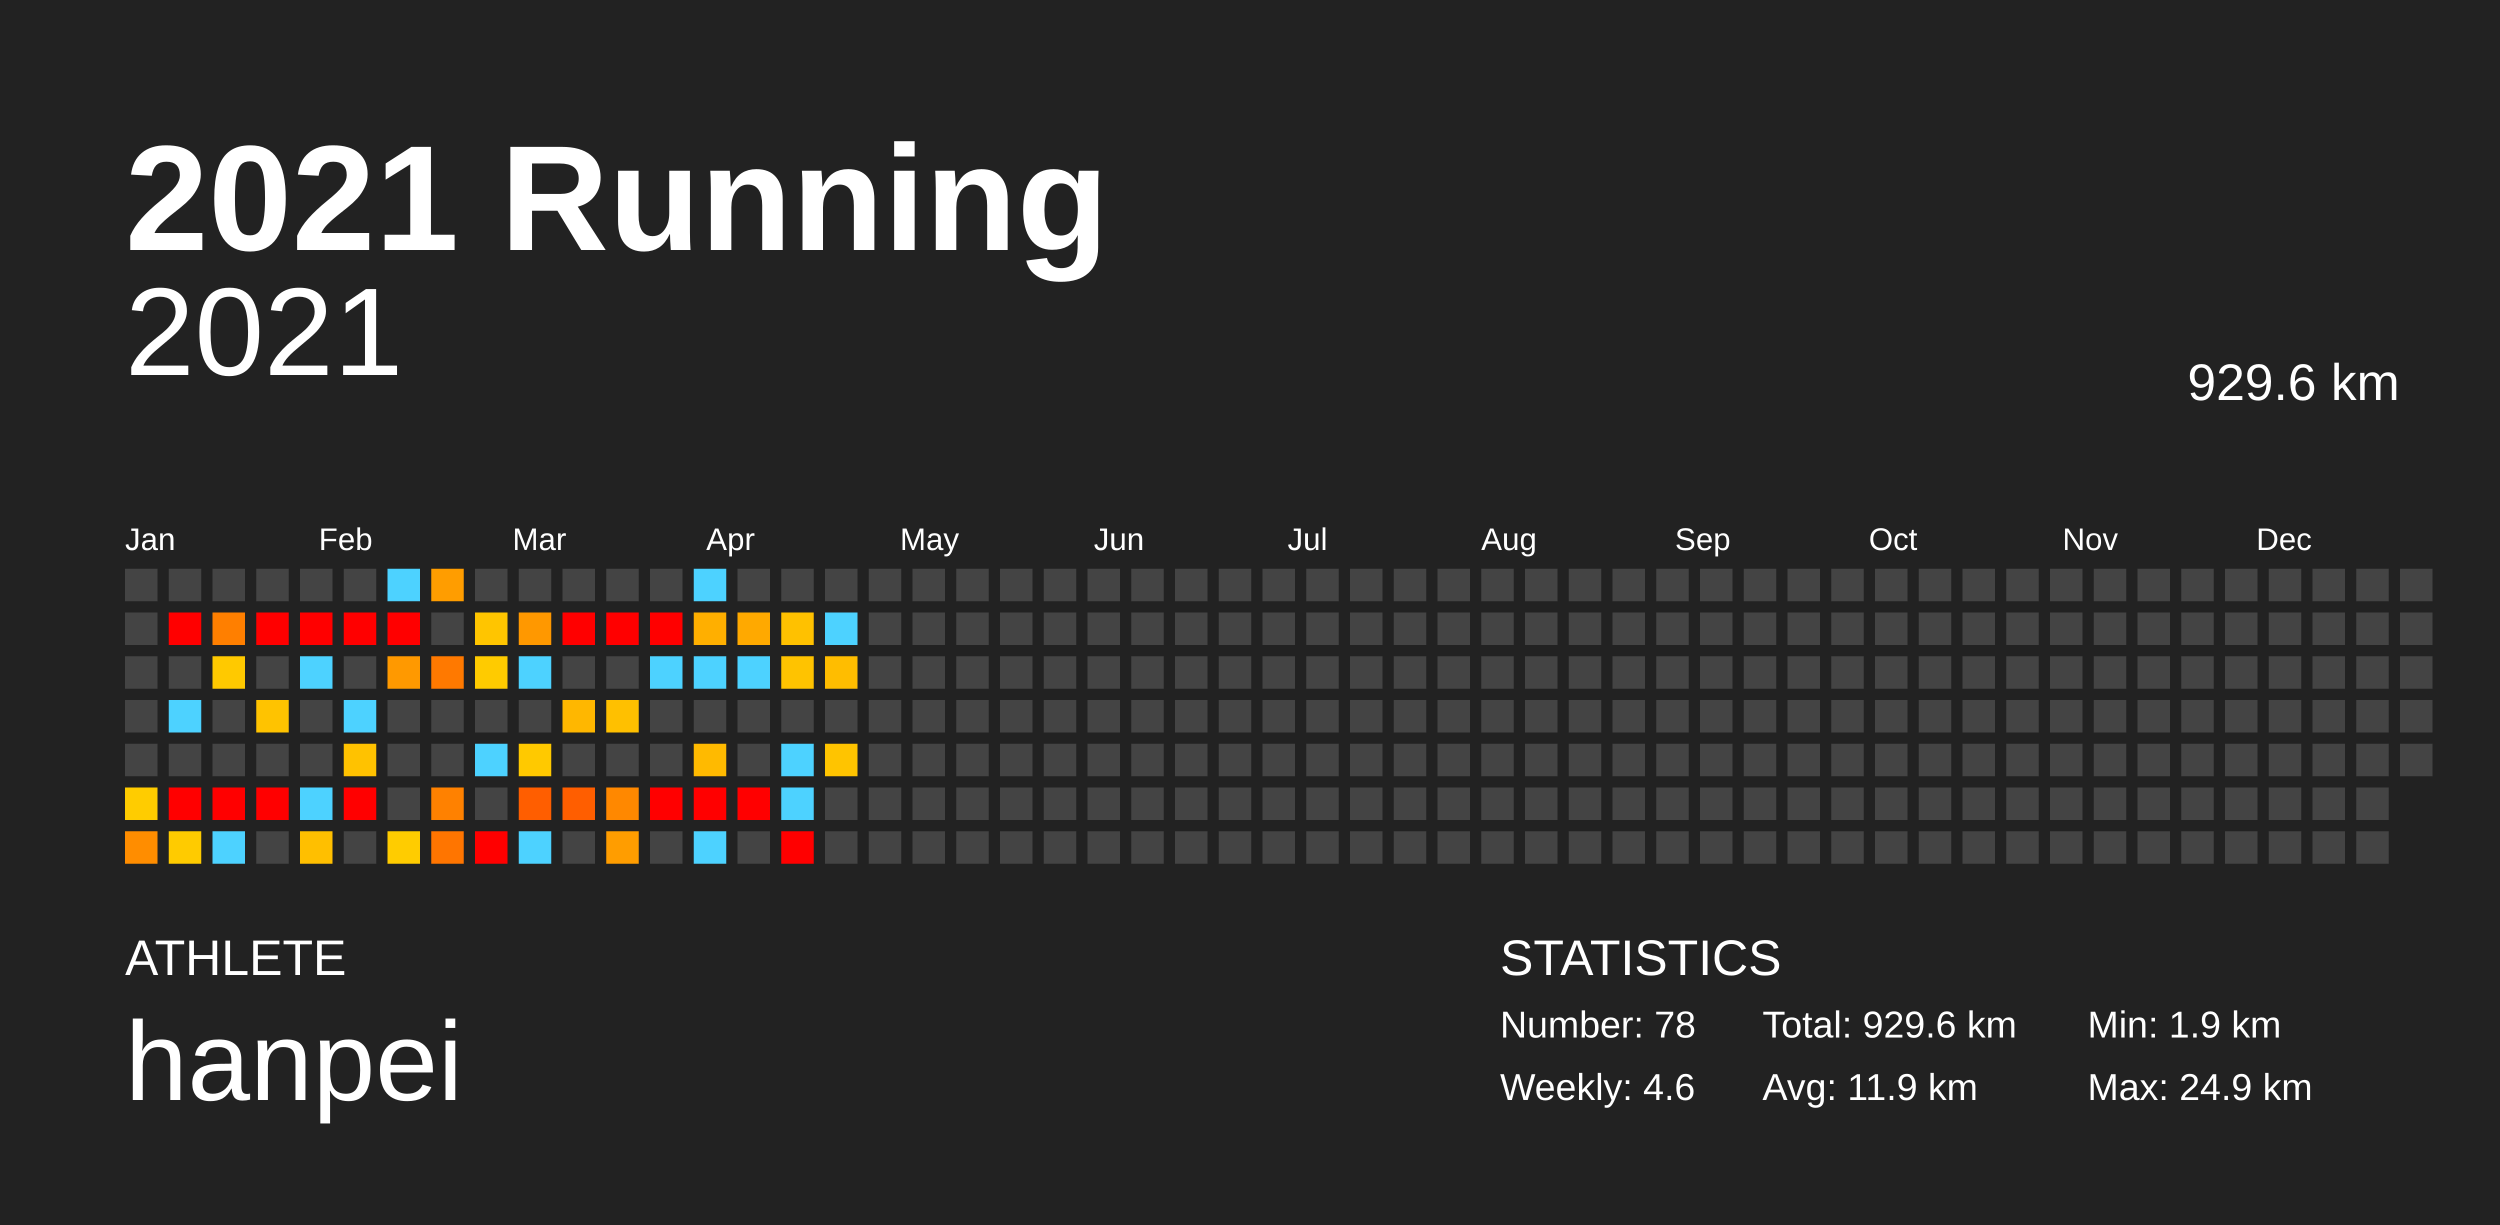
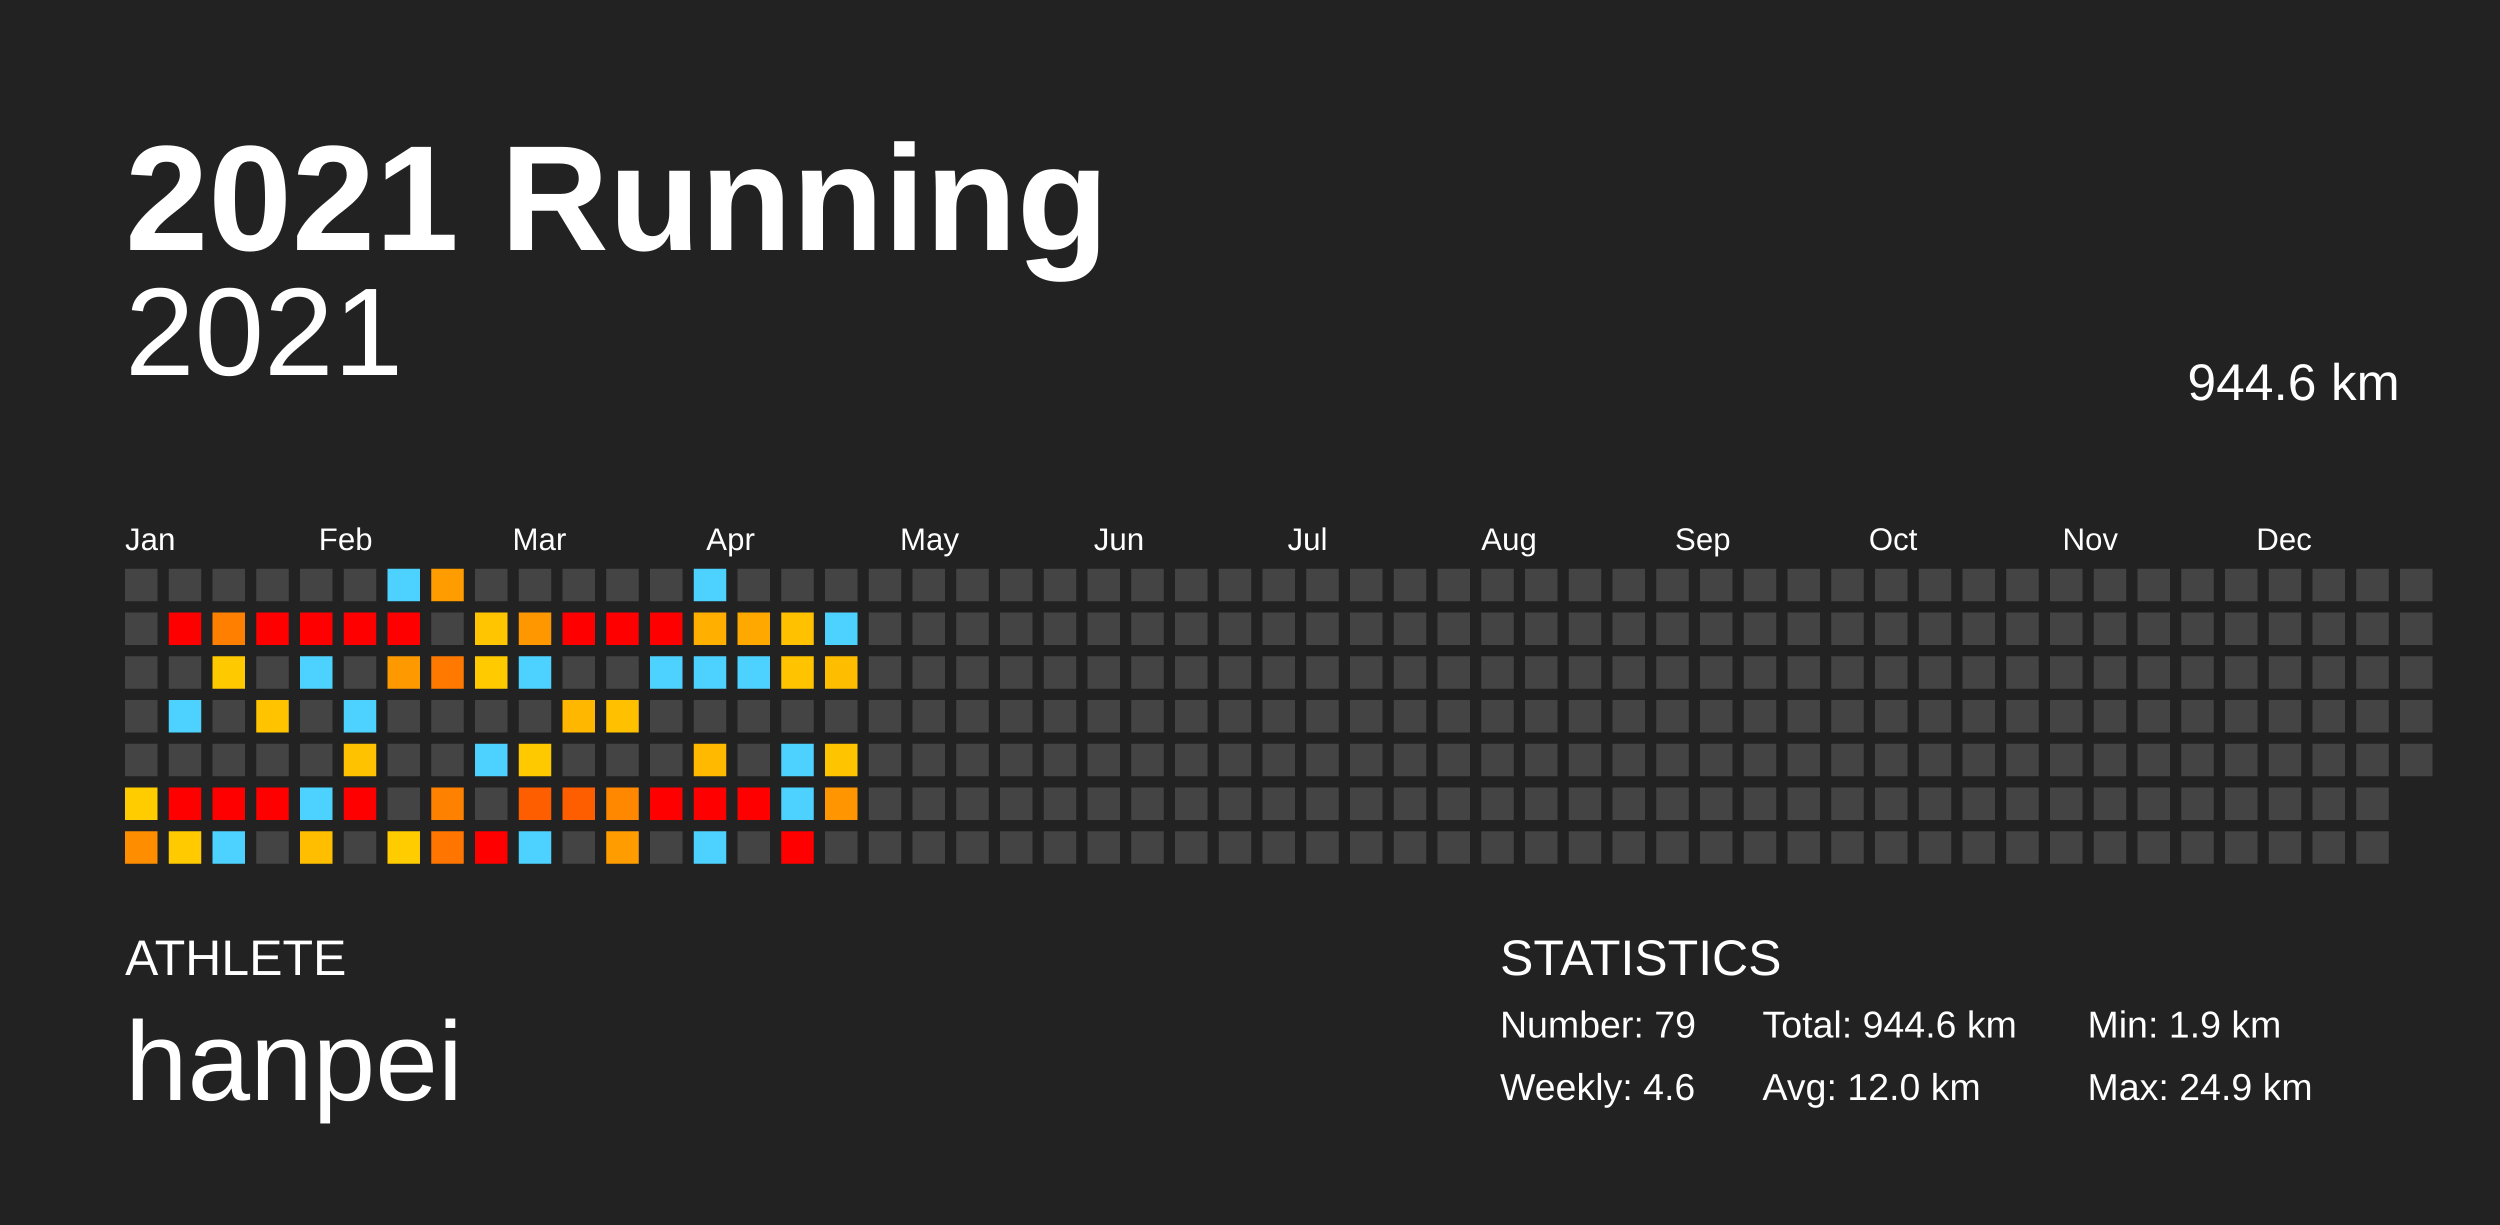
<svg xmlns="http://www.w3.org/2000/svg" baseProfile="full" height="98mm" version="1.1" viewBox="0,0,200,98" width="200mm">
  <defs />
  <rect fill="#222222" height="98" width="200" x="0" y="0" />
  <text fill="#FFFFFF" style="font-size:12px; font-family:Arial; font-weight:bold;" x="10" y="20">2021 Running</text>
  <text fill="#FFFFFF" style="font-size:4px; font-family:Arial" x="10" y="78">ATHLETE</text>
  <text fill="#FFFFFF" style="font-size:9px; font-family:Arial" x="10" y="88">hanpei</text>
  <text fill="#FFFFFF" style="font-size:4px; font-family:Arial" x="120" y="78">STATISTICS</text>
-   <text fill="#FFFFFF" style="font-size:3px; font-family:Arial" x="120" y="83">Number: 78</text>
+   <text fill="#FFFFFF" style="font-size:3px; font-family:Arial" x="120" y="83">Number: 79</text>
  <text fill="#FFFFFF" style="font-size:3px; font-family:Arial" x="120" y="88">Weekly: 4.6</text>
-   <text fill="#FFFFFF" style="font-size:3px; font-family:Arial" x="141" y="83">Total: 929.6 km</text>
-   <text fill="#FFFFFF" style="font-size:3px; font-family:Arial" x="141" y="88">Avg: 11.9 km</text>
+   <text fill="#FFFFFF" style="font-size:3px; font-family:Arial" x="141" y="83">Total: 944.6 km</text>
+   <text fill="#FFFFFF" style="font-size:3px; font-family:Arial" x="141" y="88">Avg: 12.0 km</text>
  <text fill="#FFFFFF" style="font-size:3px; font-family:Arial" x="167" y="83">Min: 1.9 km</text>
  <text fill="#FFFFFF" style="font-size:3px; font-family:Arial" x="167" y="88">Max: 24.9 km</text>
  <text alignment-baseline="hanging" fill="#FFFFFF" style="font-size:10.0px; font-family:Arial;" x="10" y="30">2021</text>
-   <text alignment-baseline="hanging" fill="#FFFFFF" style="font-size:4.125px; font-family:Arial;" x="175" y="32">929.6 km</text>
+   <text alignment-baseline="hanging" fill="#FFFFFF" style="font-size:4.125px; font-family:Arial;" x="175" y="32">944.6 km</text>
  <text fill="#FFFFFF" style="font-size:2.5px; font-family:Arial" x="10.0" y="44">Jan</text>
  <text fill="#FFFFFF" style="font-size:2.5px; font-family:Arial" x="25.5" y="44">Feb</text>
  <text fill="#FFFFFF" style="font-size:2.5px; font-family:Arial" x="41.0" y="44">Mar</text>
  <text fill="#FFFFFF" style="font-size:2.5px; font-family:Arial" x="56.5" y="44">Apr</text>
  <text fill="#FFFFFF" style="font-size:2.5px; font-family:Arial" x="72.0" y="44">May</text>
  <text fill="#FFFFFF" style="font-size:2.5px; font-family:Arial" x="87.5" y="44">Jun</text>
  <text fill="#FFFFFF" style="font-size:2.5px; font-family:Arial" x="103.0" y="44">Jul</text>
  <text fill="#FFFFFF" style="font-size:2.5px; font-family:Arial" x="118.5" y="44">Aug</text>
  <text fill="#FFFFFF" style="font-size:2.5px; font-family:Arial" x="134.0" y="44">Sep</text>
  <text fill="#FFFFFF" style="font-size:2.5px; font-family:Arial" x="149.5" y="44">Oct</text>
  <text fill="#FFFFFF" style="font-size:2.5px; font-family:Arial" x="165.0" y="44">Nov</text>
  <text fill="#FFFFFF" style="font-size:2.5px; font-family:Arial" x="180.5" y="44">Dec</text>
  <rect fill="#444444" height="2.6" width="2.6" x="10.0" y="45.5" />
  <rect fill="#444444" height="2.6" width="2.6" x="10.0" y="49.0" />
  <rect fill="#444444" height="2.6" width="2.6" x="10.0" y="52.5" />
  <rect fill="#444444" height="2.6" width="2.6" x="10.0" y="56.0" />
  <rect fill="#444444" height="2.6" width="2.6" x="10.0" y="59.5" />
  <rect fill="#ffcc00" height="2.6" width="2.6" x="10.0" y="63.0" />
  <rect fill="#ff8d00" height="2.6" width="2.6" x="10.0" y="66.5" />
  <rect fill="#444444" height="2.6" width="2.6" x="13.5" y="45.5" />
  <rect fill="red" height="2.6" width="2.6" x="13.5" y="49.0" />
  <rect fill="#444444" height="2.6" width="2.6" x="13.5" y="52.5" />
  <rect fill="#4dd2ff" height="2.6" width="2.6" x="13.5" y="56.0" />
  <rect fill="#444444" height="2.6" width="2.6" x="13.5" y="59.5" />
  <rect fill="red" height="2.6" width="2.6" x="13.5" y="63.0" />
  <rect fill="#ffcb00" height="2.6" width="2.6" x="13.5" y="66.5" />
  <rect fill="#444444" height="2.6" width="2.6" x="17.0" y="45.5" />
  <rect fill="#ff7f00" height="2.6" width="2.6" x="17.0" y="49.0" />
  <rect fill="#ffc900" height="2.6" width="2.6" x="17.0" y="52.5" />
  <rect fill="#444444" height="2.6" width="2.6" x="17.0" y="56.0" />
  <rect fill="#444444" height="2.6" width="2.6" x="17.0" y="59.5" />
  <rect fill="red" height="2.6" width="2.6" x="17.0" y="63.0" />
  <rect fill="#4dd2ff" height="2.6" width="2.6" x="17.0" y="66.5" />
  <rect fill="#444444" height="2.6" width="2.6" x="20.5" y="45.5" />
  <rect fill="red" height="2.6" width="2.6" x="20.5" y="49.0" />
  <rect fill="#444444" height="2.6" width="2.6" x="20.5" y="52.5" />
  <rect fill="#ffc300" height="2.6" width="2.6" x="20.5" y="56.0" />
  <rect fill="#444444" height="2.6" width="2.6" x="20.5" y="59.5" />
  <rect fill="red" height="2.6" width="2.6" x="20.5" y="63.0" />
  <rect fill="#444444" height="2.6" width="2.6" x="20.5" y="66.5" />
  <rect fill="#444444" height="2.6" width="2.6" x="24.0" y="45.5" />
  <rect fill="red" height="2.6" width="2.6" x="24.0" y="49.0" />
  <rect fill="#4dd2ff" height="2.6" width="2.6" x="24.0" y="52.5" />
  <rect fill="#444444" height="2.6" width="2.6" x="24.0" y="56.0" />
  <rect fill="#444444" height="2.6" width="2.6" x="24.0" y="59.5" />
  <rect fill="#4dd2ff" height="2.6" width="2.6" x="24.0" y="63.0" />
  <rect fill="#ffbf00" height="2.6" width="2.6" x="24.0" y="66.5" />
  <rect fill="#444444" height="2.6" width="2.6" x="27.5" y="45.5" />
  <rect fill="red" height="2.6" width="2.6" x="27.5" y="49.0" />
  <rect fill="#444444" height="2.6" width="2.6" x="27.5" y="52.5" />
  <rect fill="#4dd2ff" height="2.6" width="2.6" x="27.5" y="56.0" />
  <rect fill="#ffc200" height="2.6" width="2.6" x="27.5" y="59.5" />
  <rect fill="red" height="2.6" width="2.6" x="27.5" y="63.0" />
  <rect fill="#444444" height="2.6" width="2.6" x="27.5" y="66.5" />
  <rect fill="#4dd2ff" height="2.6" width="2.6" x="31.0" y="45.5" />
  <rect fill="red" height="2.6" width="2.6" x="31.0" y="49.0" />
  <rect fill="#ff9900" height="2.6" width="2.6" x="31.0" y="52.5" />
  <rect fill="#444444" height="2.6" width="2.6" x="31.0" y="56.0" />
  <rect fill="#444444" height="2.6" width="2.6" x="31.0" y="59.5" />
  <rect fill="#444444" height="2.6" width="2.6" x="31.0" y="63.0" />
  <rect fill="#ffcc00" height="2.6" width="2.6" x="31.0" y="66.5" />
  <rect fill="#ff9d00" height="2.6" width="2.6" x="34.5" y="45.5" />
  <rect fill="#444444" height="2.6" width="2.6" x="34.5" y="49.0" />
  <rect fill="#ff7900" height="2.6" width="2.6" x="34.5" y="52.5" />
  <rect fill="#444444" height="2.6" width="2.6" x="34.5" y="56.0" />
  <rect fill="#444444" height="2.6" width="2.6" x="34.5" y="59.5" />
  <rect fill="#ff8100" height="2.6" width="2.6" x="34.5" y="63.0" />
  <rect fill="#ff7500" height="2.6" width="2.6" x="34.5" y="66.5" />
  <rect fill="#444444" height="2.6" width="2.6" x="38.0" y="45.5" />
  <rect fill="#ffc500" height="2.6" width="2.6" x="38.0" y="49.0" />
  <rect fill="#ffcb00" height="2.6" width="2.6" x="38.0" y="52.5" />
  <rect fill="#444444" height="2.6" width="2.6" x="38.0" y="56.0" />
  <rect fill="#4dd2ff" height="2.6" width="2.6" x="38.0" y="59.5" />
  <rect fill="#444444" height="2.6" width="2.6" x="38.0" y="63.0" />
  <rect fill="red" height="2.6" width="2.6" x="38.0" y="66.5" />
  <rect fill="#444444" height="2.6" width="2.6" x="41.5" y="45.5" />
  <rect fill="#ff9800" height="2.6" width="2.6" x="41.5" y="49.0" />
  <rect fill="#4dd2ff" height="2.6" width="2.6" x="41.5" y="52.5" />
  <rect fill="#444444" height="2.6" width="2.6" x="41.5" y="56.0" />
  <rect fill="#ffc900" height="2.6" width="2.6" x="41.5" y="59.5" />
  <rect fill="#ff5e00" height="2.6" width="2.6" x="41.5" y="63.0" />
  <rect fill="#4dd2ff" height="2.6" width="2.6" x="41.5" y="66.5" />
  <rect fill="#444444" height="2.6" width="2.6" x="45.0" y="45.5" />
  <rect fill="red" height="2.6" width="2.6" x="45.0" y="49.0" />
  <rect fill="#444444" height="2.6" width="2.6" x="45.0" y="52.5" />
  <rect fill="#ffb700" height="2.6" width="2.6" x="45.0" y="56.0" />
  <rect fill="#444444" height="2.6" width="2.6" x="45.0" y="59.5" />
  <rect fill="#ff5e00" height="2.6" width="2.6" x="45.0" y="63.0" />
  <rect fill="#444444" height="2.6" width="2.6" x="45.0" y="66.5" />
  <rect fill="#444444" height="2.6" width="2.6" x="48.5" y="45.5" />
  <rect fill="red" height="2.6" width="2.6" x="48.5" y="49.0" />
  <rect fill="#444444" height="2.6" width="2.6" x="48.5" y="52.5" />
  <rect fill="#ffc000" height="2.6" width="2.6" x="48.5" y="56.0" />
  <rect fill="#444444" height="2.6" width="2.6" x="48.5" y="59.5" />
  <rect fill="#ff8800" height="2.6" width="2.6" x="48.5" y="63.0" />
  <rect fill="#ff9d00" height="2.6" width="2.6" x="48.5" y="66.5" />
  <rect fill="#444444" height="2.6" width="2.6" x="52.0" y="45.5" />
  <rect fill="red" height="2.6" width="2.6" x="52.0" y="49.0" />
  <rect fill="#4dd2ff" height="2.6" width="2.6" x="52.0" y="52.5" />
  <rect fill="#444444" height="2.6" width="2.6" x="52.0" y="56.0" />
  <rect fill="#444444" height="2.6" width="2.6" x="52.0" y="59.5" />
  <rect fill="red" height="2.6" width="2.6" x="52.0" y="63.0" />
  <rect fill="#444444" height="2.6" width="2.6" x="52.0" y="66.5" />
  <rect fill="#4dd2ff" height="2.6" width="2.6" x="55.5" y="45.5" />
  <rect fill="#ffaf00" height="2.6" width="2.6" x="55.5" y="49.0" />
  <rect fill="#4dd2ff" height="2.6" width="2.6" x="55.5" y="52.5" />
  <rect fill="#444444" height="2.6" width="2.6" x="55.5" y="56.0" />
  <rect fill="#ffba00" height="2.6" width="2.6" x="55.5" y="59.5" />
  <rect fill="red" height="2.6" width="2.6" x="55.5" y="63.0" />
  <rect fill="#4dd2ff" height="2.6" width="2.6" x="55.5" y="66.5" />
  <rect fill="#444444" height="2.6" width="2.6" x="59.0" y="45.5" />
  <rect fill="#ffa900" height="2.6" width="2.6" x="59.0" y="49.0" />
  <rect fill="#4dd2ff" height="2.6" width="2.6" x="59.0" y="52.5" />
  <rect fill="#444444" height="2.6" width="2.6" x="59.0" y="56.0" />
  <rect fill="#444444" height="2.6" width="2.6" x="59.0" y="59.5" />
  <rect fill="red" height="2.6" width="2.6" x="59.0" y="63.0" />
  <rect fill="#444444" height="2.6" width="2.6" x="59.0" y="66.5" />
  <rect fill="#444444" height="2.6" width="2.6" x="62.5" y="45.5" />
  <rect fill="#ffc100" height="2.6" width="2.6" x="62.5" y="49.0" />
  <rect fill="#ffc300" height="2.6" width="2.6" x="62.5" y="52.5" />
  <rect fill="#444444" height="2.6" width="2.6" x="62.5" y="56.0" />
  <rect fill="#4dd2ff" height="2.6" width="2.6" x="62.5" y="59.5" />
  <rect fill="#4dd2ff" height="2.6" width="2.6" x="62.5" y="63.0" />
  <rect fill="red" height="2.6" width="2.6" x="62.5" y="66.5" />
  <rect fill="#444444" height="2.6" width="2.6" x="66.0" y="45.5" />
  <rect fill="#4dd2ff" height="2.6" width="2.6" x="66.0" y="49.0" />
  <rect fill="#ffbd00" height="2.6" width="2.6" x="66.0" y="52.5" />
  <rect fill="#444444" height="2.6" width="2.6" x="66.0" y="56.0" />
  <rect fill="#ffc400" height="2.6" width="2.6" x="66.0" y="59.5" />
-   <rect fill="#444444" height="2.6" width="2.6" x="66.0" y="63.0" />
+   <rect fill="#ff9500" height="2.6" width="2.6" x="66.0" y="63.0" />
  <rect fill="#444444" height="2.6" width="2.6" x="66.0" y="66.5" />
  <rect fill="#444444" height="2.6" width="2.6" x="69.5" y="45.5" />
  <rect fill="#444444" height="2.6" width="2.6" x="69.5" y="49.0" />
  <rect fill="#444444" height="2.6" width="2.6" x="69.5" y="52.5" />
  <rect fill="#444444" height="2.6" width="2.6" x="69.5" y="56.0" />
  <rect fill="#444444" height="2.6" width="2.6" x="69.5" y="59.5" />
  <rect fill="#444444" height="2.6" width="2.6" x="69.5" y="63.0" />
  <rect fill="#444444" height="2.6" width="2.6" x="69.5" y="66.5" />
  <rect fill="#444444" height="2.6" width="2.6" x="73.0" y="45.5" />
  <rect fill="#444444" height="2.6" width="2.6" x="73.0" y="49.0" />
  <rect fill="#444444" height="2.6" width="2.6" x="73.0" y="52.5" />
  <rect fill="#444444" height="2.6" width="2.6" x="73.0" y="56.0" />
  <rect fill="#444444" height="2.6" width="2.6" x="73.0" y="59.5" />
  <rect fill="#444444" height="2.6" width="2.6" x="73.0" y="63.0" />
  <rect fill="#444444" height="2.6" width="2.6" x="73.0" y="66.5" />
  <rect fill="#444444" height="2.6" width="2.6" x="76.5" y="45.5" />
  <rect fill="#444444" height="2.6" width="2.6" x="76.5" y="49.0" />
  <rect fill="#444444" height="2.6" width="2.6" x="76.5" y="52.5" />
  <rect fill="#444444" height="2.6" width="2.6" x="76.5" y="56.0" />
  <rect fill="#444444" height="2.6" width="2.6" x="76.5" y="59.5" />
  <rect fill="#444444" height="2.6" width="2.6" x="76.5" y="63.0" />
  <rect fill="#444444" height="2.6" width="2.6" x="76.5" y="66.5" />
  <rect fill="#444444" height="2.6" width="2.6" x="80.0" y="45.5" />
  <rect fill="#444444" height="2.6" width="2.6" x="80.0" y="49.0" />
  <rect fill="#444444" height="2.6" width="2.6" x="80.0" y="52.5" />
  <rect fill="#444444" height="2.6" width="2.6" x="80.0" y="56.0" />
  <rect fill="#444444" height="2.6" width="2.6" x="80.0" y="59.5" />
  <rect fill="#444444" height="2.6" width="2.6" x="80.0" y="63.0" />
  <rect fill="#444444" height="2.6" width="2.6" x="80.0" y="66.5" />
  <rect fill="#444444" height="2.6" width="2.6" x="83.5" y="45.5" />
  <rect fill="#444444" height="2.6" width="2.6" x="83.5" y="49.0" />
  <rect fill="#444444" height="2.6" width="2.6" x="83.5" y="52.5" />
  <rect fill="#444444" height="2.6" width="2.6" x="83.5" y="56.0" />
  <rect fill="#444444" height="2.6" width="2.6" x="83.5" y="59.5" />
  <rect fill="#444444" height="2.6" width="2.6" x="83.5" y="63.0" />
  <rect fill="#444444" height="2.6" width="2.6" x="83.5" y="66.5" />
  <rect fill="#444444" height="2.6" width="2.6" x="87.0" y="45.5" />
  <rect fill="#444444" height="2.6" width="2.6" x="87.0" y="49.0" />
  <rect fill="#444444" height="2.6" width="2.6" x="87.0" y="52.5" />
  <rect fill="#444444" height="2.6" width="2.6" x="87.0" y="56.0" />
  <rect fill="#444444" height="2.6" width="2.6" x="87.0" y="59.5" />
  <rect fill="#444444" height="2.6" width="2.6" x="87.0" y="63.0" />
  <rect fill="#444444" height="2.6" width="2.6" x="87.0" y="66.5" />
  <rect fill="#444444" height="2.6" width="2.6" x="90.5" y="45.5" />
  <rect fill="#444444" height="2.6" width="2.6" x="90.5" y="49.0" />
  <rect fill="#444444" height="2.6" width="2.6" x="90.5" y="52.5" />
  <rect fill="#444444" height="2.6" width="2.6" x="90.5" y="56.0" />
  <rect fill="#444444" height="2.6" width="2.6" x="90.5" y="59.5" />
  <rect fill="#444444" height="2.6" width="2.6" x="90.5" y="63.0" />
  <rect fill="#444444" height="2.6" width="2.6" x="90.5" y="66.5" />
  <rect fill="#444444" height="2.6" width="2.6" x="94.0" y="45.5" />
  <rect fill="#444444" height="2.6" width="2.6" x="94.0" y="49.0" />
  <rect fill="#444444" height="2.6" width="2.6" x="94.0" y="52.5" />
  <rect fill="#444444" height="2.6" width="2.6" x="94.0" y="56.0" />
  <rect fill="#444444" height="2.6" width="2.6" x="94.0" y="59.5" />
  <rect fill="#444444" height="2.6" width="2.6" x="94.0" y="63.0" />
  <rect fill="#444444" height="2.6" width="2.6" x="94.0" y="66.5" />
  <rect fill="#444444" height="2.6" width="2.6" x="97.5" y="45.5" />
  <rect fill="#444444" height="2.6" width="2.6" x="97.5" y="49.0" />
  <rect fill="#444444" height="2.6" width="2.6" x="97.5" y="52.5" />
  <rect fill="#444444" height="2.6" width="2.6" x="97.5" y="56.0" />
  <rect fill="#444444" height="2.6" width="2.6" x="97.5" y="59.5" />
  <rect fill="#444444" height="2.6" width="2.6" x="97.5" y="63.0" />
  <rect fill="#444444" height="2.6" width="2.6" x="97.5" y="66.5" />
  <rect fill="#444444" height="2.6" width="2.6" x="101.0" y="45.5" />
  <rect fill="#444444" height="2.6" width="2.6" x="101.0" y="49.0" />
  <rect fill="#444444" height="2.6" width="2.6" x="101.0" y="52.5" />
  <rect fill="#444444" height="2.6" width="2.6" x="101.0" y="56.0" />
  <rect fill="#444444" height="2.6" width="2.6" x="101.0" y="59.5" />
  <rect fill="#444444" height="2.6" width="2.6" x="101.0" y="63.0" />
  <rect fill="#444444" height="2.6" width="2.6" x="101.0" y="66.5" />
  <rect fill="#444444" height="2.6" width="2.6" x="104.5" y="45.5" />
  <rect fill="#444444" height="2.6" width="2.6" x="104.5" y="49.0" />
  <rect fill="#444444" height="2.6" width="2.6" x="104.5" y="52.5" />
  <rect fill="#444444" height="2.6" width="2.6" x="104.5" y="56.0" />
  <rect fill="#444444" height="2.6" width="2.6" x="104.5" y="59.5" />
  <rect fill="#444444" height="2.6" width="2.6" x="104.5" y="63.0" />
  <rect fill="#444444" height="2.6" width="2.6" x="104.5" y="66.5" />
  <rect fill="#444444" height="2.6" width="2.6" x="108.0" y="45.5" />
  <rect fill="#444444" height="2.6" width="2.6" x="108.0" y="49.0" />
  <rect fill="#444444" height="2.6" width="2.6" x="108.0" y="52.5" />
  <rect fill="#444444" height="2.6" width="2.6" x="108.0" y="56.0" />
  <rect fill="#444444" height="2.6" width="2.6" x="108.0" y="59.5" />
  <rect fill="#444444" height="2.6" width="2.6" x="108.0" y="63.0" />
  <rect fill="#444444" height="2.6" width="2.6" x="108.0" y="66.5" />
  <rect fill="#444444" height="2.6" width="2.6" x="111.5" y="45.5" />
  <rect fill="#444444" height="2.6" width="2.6" x="111.5" y="49.0" />
  <rect fill="#444444" height="2.6" width="2.6" x="111.5" y="52.5" />
  <rect fill="#444444" height="2.6" width="2.6" x="111.5" y="56.0" />
  <rect fill="#444444" height="2.6" width="2.6" x="111.5" y="59.5" />
  <rect fill="#444444" height="2.6" width="2.6" x="111.5" y="63.0" />
  <rect fill="#444444" height="2.6" width="2.6" x="111.5" y="66.5" />
  <rect fill="#444444" height="2.6" width="2.6" x="115.0" y="45.5" />
  <rect fill="#444444" height="2.6" width="2.6" x="115.0" y="49.0" />
  <rect fill="#444444" height="2.6" width="2.6" x="115.0" y="52.5" />
  <rect fill="#444444" height="2.6" width="2.6" x="115.0" y="56.0" />
  <rect fill="#444444" height="2.6" width="2.6" x="115.0" y="59.5" />
  <rect fill="#444444" height="2.6" width="2.6" x="115.0" y="63.0" />
  <rect fill="#444444" height="2.6" width="2.6" x="115.0" y="66.5" />
  <rect fill="#444444" height="2.6" width="2.6" x="118.5" y="45.5" />
  <rect fill="#444444" height="2.6" width="2.6" x="118.5" y="49.0" />
  <rect fill="#444444" height="2.6" width="2.6" x="118.5" y="52.5" />
  <rect fill="#444444" height="2.6" width="2.6" x="118.5" y="56.0" />
  <rect fill="#444444" height="2.6" width="2.6" x="118.5" y="59.5" />
  <rect fill="#444444" height="2.6" width="2.6" x="118.5" y="63.0" />
  <rect fill="#444444" height="2.6" width="2.6" x="118.5" y="66.5" />
  <rect fill="#444444" height="2.6" width="2.6" x="122.0" y="45.5" />
  <rect fill="#444444" height="2.6" width="2.6" x="122.0" y="49.0" />
  <rect fill="#444444" height="2.6" width="2.6" x="122.0" y="52.5" />
  <rect fill="#444444" height="2.6" width="2.6" x="122.0" y="56.0" />
  <rect fill="#444444" height="2.6" width="2.6" x="122.0" y="59.5" />
  <rect fill="#444444" height="2.6" width="2.6" x="122.0" y="63.0" />
  <rect fill="#444444" height="2.6" width="2.6" x="122.0" y="66.5" />
  <rect fill="#444444" height="2.6" width="2.6" x="125.5" y="45.5" />
  <rect fill="#444444" height="2.6" width="2.6" x="125.5" y="49.0" />
  <rect fill="#444444" height="2.6" width="2.6" x="125.5" y="52.5" />
  <rect fill="#444444" height="2.6" width="2.6" x="125.5" y="56.0" />
  <rect fill="#444444" height="2.6" width="2.6" x="125.5" y="59.5" />
  <rect fill="#444444" height="2.6" width="2.6" x="125.5" y="63.0" />
  <rect fill="#444444" height="2.6" width="2.6" x="125.5" y="66.5" />
  <rect fill="#444444" height="2.6" width="2.6" x="129.0" y="45.5" />
  <rect fill="#444444" height="2.6" width="2.6" x="129.0" y="49.0" />
  <rect fill="#444444" height="2.6" width="2.6" x="129.0" y="52.5" />
  <rect fill="#444444" height="2.6" width="2.6" x="129.0" y="56.0" />
  <rect fill="#444444" height="2.6" width="2.6" x="129.0" y="59.5" />
  <rect fill="#444444" height="2.6" width="2.6" x="129.0" y="63.0" />
  <rect fill="#444444" height="2.6" width="2.6" x="129.0" y="66.5" />
  <rect fill="#444444" height="2.6" width="2.6" x="132.5" y="45.5" />
  <rect fill="#444444" height="2.6" width="2.6" x="132.5" y="49.0" />
  <rect fill="#444444" height="2.6" width="2.6" x="132.5" y="52.5" />
  <rect fill="#444444" height="2.6" width="2.6" x="132.5" y="56.0" />
  <rect fill="#444444" height="2.6" width="2.6" x="132.5" y="59.5" />
  <rect fill="#444444" height="2.6" width="2.6" x="132.5" y="63.0" />
  <rect fill="#444444" height="2.6" width="2.6" x="132.5" y="66.5" />
  <rect fill="#444444" height="2.6" width="2.6" x="136.0" y="45.5" />
  <rect fill="#444444" height="2.6" width="2.6" x="136.0" y="49.0" />
  <rect fill="#444444" height="2.6" width="2.6" x="136.0" y="52.5" />
  <rect fill="#444444" height="2.6" width="2.6" x="136.0" y="56.0" />
  <rect fill="#444444" height="2.6" width="2.6" x="136.0" y="59.5" />
  <rect fill="#444444" height="2.6" width="2.6" x="136.0" y="63.0" />
  <rect fill="#444444" height="2.6" width="2.6" x="136.0" y="66.5" />
  <rect fill="#444444" height="2.6" width="2.6" x="139.5" y="45.5" />
  <rect fill="#444444" height="2.6" width="2.6" x="139.5" y="49.0" />
  <rect fill="#444444" height="2.6" width="2.6" x="139.5" y="52.5" />
  <rect fill="#444444" height="2.6" width="2.6" x="139.5" y="56.0" />
  <rect fill="#444444" height="2.6" width="2.6" x="139.5" y="59.5" />
  <rect fill="#444444" height="2.6" width="2.6" x="139.5" y="63.0" />
  <rect fill="#444444" height="2.6" width="2.6" x="139.5" y="66.5" />
  <rect fill="#444444" height="2.6" width="2.6" x="143.0" y="45.5" />
  <rect fill="#444444" height="2.6" width="2.6" x="143.0" y="49.0" />
  <rect fill="#444444" height="2.6" width="2.6" x="143.0" y="52.5" />
  <rect fill="#444444" height="2.6" width="2.6" x="143.0" y="56.0" />
  <rect fill="#444444" height="2.6" width="2.6" x="143.0" y="59.5" />
  <rect fill="#444444" height="2.6" width="2.6" x="143.0" y="63.0" />
  <rect fill="#444444" height="2.6" width="2.6" x="143.0" y="66.5" />
  <rect fill="#444444" height="2.6" width="2.6" x="146.5" y="45.5" />
  <rect fill="#444444" height="2.6" width="2.6" x="146.5" y="49.0" />
  <rect fill="#444444" height="2.6" width="2.6" x="146.5" y="52.5" />
  <rect fill="#444444" height="2.6" width="2.6" x="146.5" y="56.0" />
  <rect fill="#444444" height="2.6" width="2.6" x="146.5" y="59.5" />
  <rect fill="#444444" height="2.6" width="2.6" x="146.5" y="63.0" />
  <rect fill="#444444" height="2.6" width="2.6" x="146.5" y="66.5" />
  <rect fill="#444444" height="2.6" width="2.6" x="150.0" y="45.5" />
  <rect fill="#444444" height="2.6" width="2.6" x="150.0" y="49.0" />
  <rect fill="#444444" height="2.6" width="2.6" x="150.0" y="52.5" />
  <rect fill="#444444" height="2.6" width="2.6" x="150.0" y="56.0" />
  <rect fill="#444444" height="2.6" width="2.6" x="150.0" y="59.5" />
  <rect fill="#444444" height="2.6" width="2.6" x="150.0" y="63.0" />
  <rect fill="#444444" height="2.6" width="2.6" x="150.0" y="66.5" />
  <rect fill="#444444" height="2.6" width="2.6" x="153.5" y="45.5" />
  <rect fill="#444444" height="2.6" width="2.6" x="153.5" y="49.0" />
  <rect fill="#444444" height="2.6" width="2.6" x="153.5" y="52.5" />
  <rect fill="#444444" height="2.6" width="2.6" x="153.5" y="56.0" />
  <rect fill="#444444" height="2.6" width="2.6" x="153.5" y="59.5" />
  <rect fill="#444444" height="2.6" width="2.6" x="153.5" y="63.0" />
  <rect fill="#444444" height="2.6" width="2.6" x="153.5" y="66.5" />
  <rect fill="#444444" height="2.6" width="2.6" x="157.0" y="45.5" />
  <rect fill="#444444" height="2.6" width="2.6" x="157.0" y="49.0" />
  <rect fill="#444444" height="2.6" width="2.6" x="157.0" y="52.5" />
  <rect fill="#444444" height="2.6" width="2.6" x="157.0" y="56.0" />
  <rect fill="#444444" height="2.6" width="2.6" x="157.0" y="59.5" />
  <rect fill="#444444" height="2.6" width="2.6" x="157.0" y="63.0" />
  <rect fill="#444444" height="2.6" width="2.6" x="157.0" y="66.5" />
  <rect fill="#444444" height="2.6" width="2.6" x="160.5" y="45.5" />
  <rect fill="#444444" height="2.6" width="2.6" x="160.5" y="49.0" />
  <rect fill="#444444" height="2.6" width="2.6" x="160.5" y="52.5" />
  <rect fill="#444444" height="2.6" width="2.6" x="160.5" y="56.0" />
  <rect fill="#444444" height="2.6" width="2.6" x="160.5" y="59.5" />
  <rect fill="#444444" height="2.6" width="2.6" x="160.5" y="63.0" />
  <rect fill="#444444" height="2.6" width="2.6" x="160.5" y="66.5" />
  <rect fill="#444444" height="2.6" width="2.6" x="164.0" y="45.5" />
  <rect fill="#444444" height="2.6" width="2.6" x="164.0" y="49.0" />
  <rect fill="#444444" height="2.6" width="2.6" x="164.0" y="52.5" />
  <rect fill="#444444" height="2.6" width="2.6" x="164.0" y="56.0" />
  <rect fill="#444444" height="2.6" width="2.6" x="164.0" y="59.5" />
  <rect fill="#444444" height="2.6" width="2.6" x="164.0" y="63.0" />
  <rect fill="#444444" height="2.6" width="2.6" x="164.0" y="66.5" />
  <rect fill="#444444" height="2.6" width="2.6" x="167.5" y="45.5" />
  <rect fill="#444444" height="2.6" width="2.6" x="167.5" y="49.0" />
  <rect fill="#444444" height="2.6" width="2.6" x="167.5" y="52.5" />
  <rect fill="#444444" height="2.6" width="2.6" x="167.5" y="56.0" />
  <rect fill="#444444" height="2.6" width="2.6" x="167.5" y="59.5" />
  <rect fill="#444444" height="2.6" width="2.6" x="167.5" y="63.0" />
  <rect fill="#444444" height="2.6" width="2.6" x="167.5" y="66.5" />
  <rect fill="#444444" height="2.6" width="2.6" x="171.0" y="45.5" />
  <rect fill="#444444" height="2.6" width="2.6" x="171.0" y="49.0" />
  <rect fill="#444444" height="2.6" width="2.6" x="171.0" y="52.5" />
  <rect fill="#444444" height="2.6" width="2.6" x="171.0" y="56.0" />
  <rect fill="#444444" height="2.6" width="2.6" x="171.0" y="59.5" />
  <rect fill="#444444" height="2.6" width="2.6" x="171.0" y="63.0" />
  <rect fill="#444444" height="2.6" width="2.6" x="171.0" y="66.5" />
  <rect fill="#444444" height="2.6" width="2.6" x="174.5" y="45.5" />
  <rect fill="#444444" height="2.6" width="2.6" x="174.5" y="49.0" />
  <rect fill="#444444" height="2.6" width="2.6" x="174.5" y="52.5" />
  <rect fill="#444444" height="2.6" width="2.6" x="174.5" y="56.0" />
  <rect fill="#444444" height="2.6" width="2.6" x="174.5" y="59.5" />
  <rect fill="#444444" height="2.6" width="2.6" x="174.5" y="63.0" />
  <rect fill="#444444" height="2.6" width="2.6" x="174.5" y="66.5" />
  <rect fill="#444444" height="2.6" width="2.6" x="178.0" y="45.5" />
  <rect fill="#444444" height="2.6" width="2.6" x="178.0" y="49.0" />
  <rect fill="#444444" height="2.6" width="2.6" x="178.0" y="52.5" />
  <rect fill="#444444" height="2.6" width="2.6" x="178.0" y="56.0" />
  <rect fill="#444444" height="2.6" width="2.6" x="178.0" y="59.5" />
  <rect fill="#444444" height="2.6" width="2.6" x="178.0" y="63.0" />
  <rect fill="#444444" height="2.6" width="2.6" x="178.0" y="66.5" />
  <rect fill="#444444" height="2.6" width="2.6" x="181.5" y="45.5" />
  <rect fill="#444444" height="2.6" width="2.6" x="181.5" y="49.0" />
  <rect fill="#444444" height="2.6" width="2.6" x="181.5" y="52.5" />
  <rect fill="#444444" height="2.6" width="2.6" x="181.5" y="56.0" />
  <rect fill="#444444" height="2.6" width="2.6" x="181.5" y="59.5" />
  <rect fill="#444444" height="2.6" width="2.6" x="181.5" y="63.0" />
  <rect fill="#444444" height="2.6" width="2.6" x="181.5" y="66.5" />
  <rect fill="#444444" height="2.6" width="2.6" x="185.0" y="45.5" />
  <rect fill="#444444" height="2.6" width="2.6" x="185.0" y="49.0" />
  <rect fill="#444444" height="2.6" width="2.6" x="185.0" y="52.5" />
  <rect fill="#444444" height="2.6" width="2.6" x="185.0" y="56.0" />
  <rect fill="#444444" height="2.6" width="2.6" x="185.0" y="59.5" />
  <rect fill="#444444" height="2.6" width="2.6" x="185.0" y="63.0" />
  <rect fill="#444444" height="2.6" width="2.6" x="185.0" y="66.5" />
  <rect fill="#444444" height="2.6" width="2.6" x="188.5" y="45.5" />
  <rect fill="#444444" height="2.6" width="2.6" x="188.5" y="49.0" />
  <rect fill="#444444" height="2.6" width="2.6" x="188.5" y="52.5" />
  <rect fill="#444444" height="2.6" width="2.6" x="188.5" y="56.0" />
  <rect fill="#444444" height="2.6" width="2.6" x="188.5" y="59.5" />
  <rect fill="#444444" height="2.6" width="2.6" x="188.5" y="63.0" />
  <rect fill="#444444" height="2.6" width="2.6" x="188.5" y="66.5" />
  <rect fill="#444444" height="2.6" width="2.6" x="192.0" y="45.5" />
  <rect fill="#444444" height="2.6" width="2.6" x="192.0" y="49.0" />
  <rect fill="#444444" height="2.6" width="2.6" x="192.0" y="52.5" />
  <rect fill="#444444" height="2.6" width="2.6" x="192.0" y="56.0" />
  <rect fill="#444444" height="2.6" width="2.6" x="192.0" y="59.5" />
</svg>
